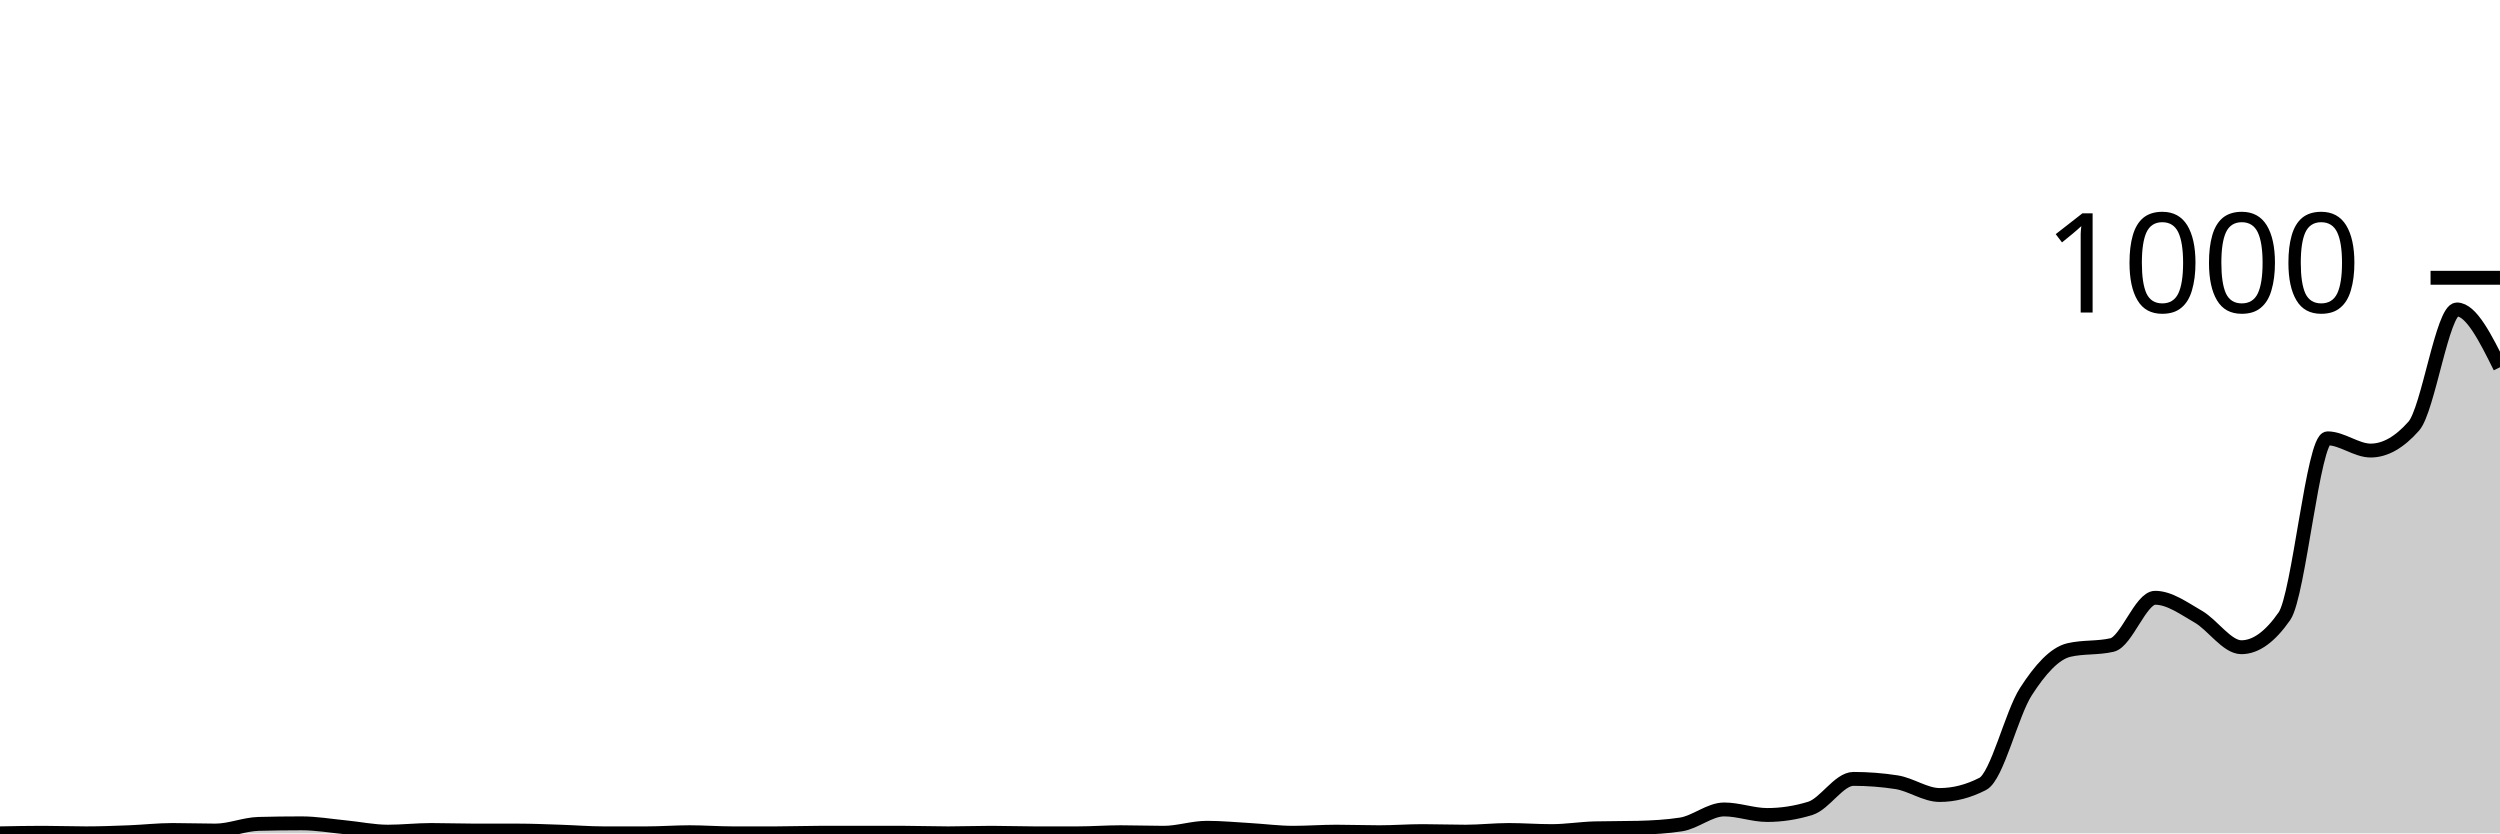
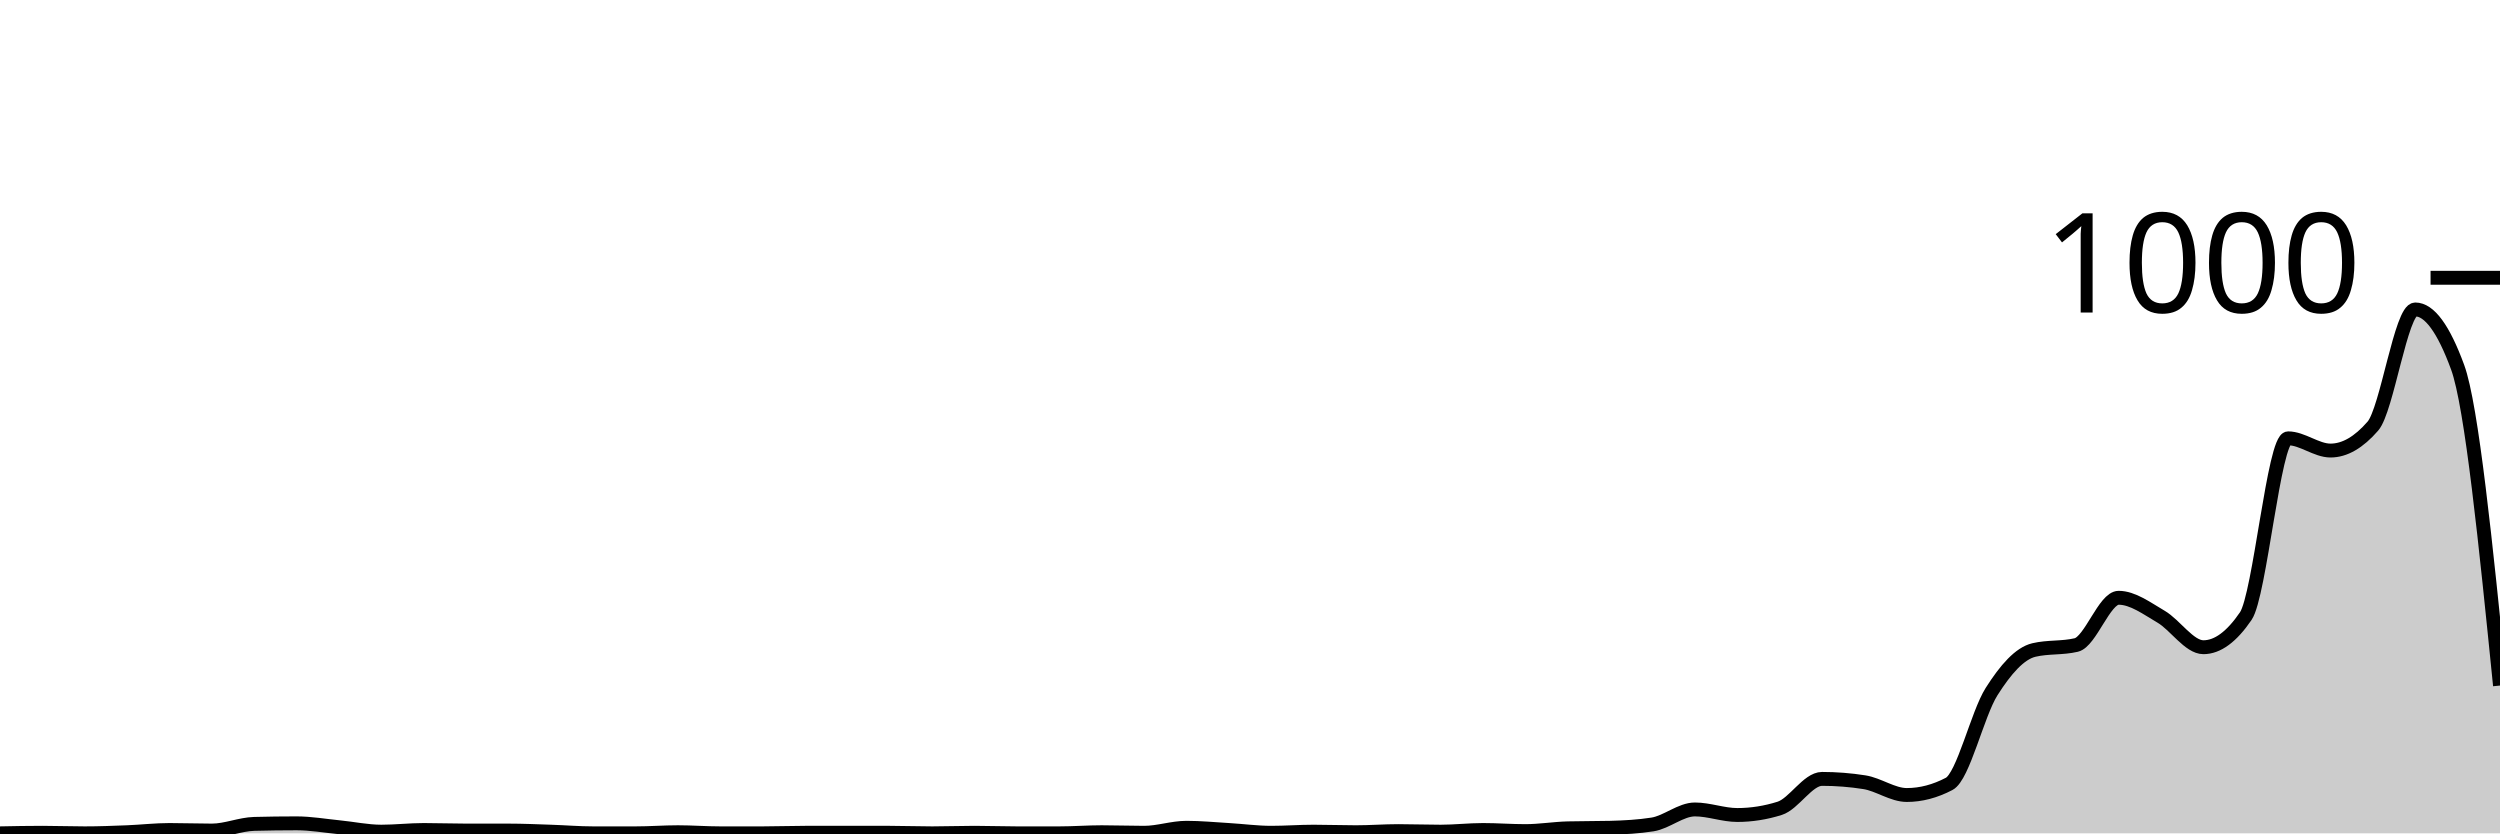
<svg xmlns="http://www.w3.org/2000/svg" viewBox="0 0 180 60">
  <g transform="translate(0,20)">
-     <path class="area" fill="rgba(0, 0, 0, 0.2)" d="M0,40C1.034,39.98,2.069,39.96,3.103,39.96C4.138,39.96,5.172,40,6.207,40C7.241,40,8.276,39.96,9.31,39.92C10.345,39.88,11.379,39.76,12.414,39.76C13.448,39.76,14.483,39.8,15.517,39.8C16.552,39.8,17.586,39.347,18.621,39.32C19.655,39.293,20.69,39.28,21.724,39.28C22.759,39.28,23.793,39.46,24.828,39.56C25.862,39.66,26.897,39.88,27.931,39.88C28.966,39.88,30,39.76,31.034,39.76C32.069,39.76,33.103,39.8,34.138,39.8C35.172,39.8,36.207,39.8,37.241,39.8C38.276,39.8,39.31,39.847,40.345,39.88C41.379,39.913,42.414,40,43.448,40C44.483,40,45.517,40,46.552,40C47.586,40,48.621,39.92,49.655,39.92C50.69,39.92,51.724,40,52.759,40C53.793,40,54.828,40,55.862,40C56.897,40,57.931,39.96,58.966,39.96C60,39.96,61.034,39.96,62.069,39.96C63.103,39.96,64.138,39.96,65.172,39.96C66.207,39.96,67.241,40,68.276,40C69.31,40,70.345,39.96,71.379,39.96C72.414,39.96,73.448,40,74.483,40C75.517,40,76.552,40,77.586,40C78.621,40,79.655,39.92,80.69,39.92C81.724,39.92,82.759,39.96,83.793,39.96C84.828,39.96,85.862,39.6,86.897,39.6C87.931,39.6,88.966,39.7,90,39.76C91.034,39.82,92.069,39.96,93.103,39.96C94.138,39.96,95.172,39.88,96.207,39.88C97.241,39.88,98.276,39.92,99.31,39.92C100.345,39.92,101.379,39.84,102.414,39.84C103.448,39.84,104.483,39.88,105.517,39.88C106.552,39.88,107.586,39.76,108.621,39.76C109.655,39.76,110.69,39.84,111.724,39.84C112.759,39.84,113.793,39.667,114.828,39.64C115.862,39.613,116.897,39.627,117.931,39.6C118.966,39.573,120,39.52,121.034,39.36C122.069,39.2,123.103,38.28,124.138,38.28C125.172,38.28,126.207,38.68,127.241,38.68C128.276,38.68,129.31,38.52,130.345,38.2C131.379,37.88,132.414,36.08,133.448,36.08C134.483,36.08,135.517,36.16,136.552,36.32C137.586,36.48,138.621,37.24,139.655,37.24C140.69,37.24,141.724,36.973,142.759,36.44C143.793,35.907,144.828,31.407,145.862,29.8C146.897,28.193,147.931,27.04,148.966,26.8C150,26.56,151.034,26.68,152.069,26.44C153.103,26.2,154.138,23.04,155.172,23.04C156.207,23.04,157.241,23.807,158.276,24.4C159.31,24.993,160.345,26.6,161.379,26.6C162.414,26.6,163.448,25.853,164.483,24.36C165.517,22.867,166.552,11.56,167.586,11.56C168.621,11.56,169.655,12.44,170.69,12.44C171.724,12.44,172.759,11.853,173.793,10.68C174.828,9.507,175.862,2.28,176.897,2.28C177.931,2.28,178.966,4.36,180,6.44L180,40C178.966,40,177.931,40,176.897,40C175.862,40,174.828,40,173.793,40C172.759,40,171.724,40,170.69,40C169.655,40,168.621,40,167.586,40C166.552,40,165.517,40,164.483,40C163.448,40,162.414,40,161.379,40C160.345,40,159.31,40,158.276,40C157.241,40,156.207,40,155.172,40C154.138,40,153.103,40,152.069,40C151.034,40,150,40,148.966,40C147.931,40,146.897,40,145.862,40C144.828,40,143.793,40,142.759,40C141.724,40,140.69,40,139.655,40C138.621,40,137.586,40,136.552,40C135.517,40,134.483,40,133.448,40C132.414,40,131.379,40,130.345,40C129.31,40,128.276,40,127.241,40C126.207,40,125.172,40,124.138,40C123.103,40,122.069,40,121.034,40C120,40,118.966,40,117.931,40C116.897,40,115.862,40,114.828,40C113.793,40,112.759,40,111.724,40C110.69,40,109.655,40,108.621,40C107.586,40,106.552,40,105.517,40C104.483,40,103.448,40,102.414,40C101.379,40,100.345,40,99.31,40C98.276,40,97.241,40,96.207,40C95.172,40,94.138,40,93.103,40C92.069,40,91.034,40,90,40C88.966,40,87.931,40,86.897,40C85.862,40,84.828,40,83.793,40C82.759,40,81.724,40,80.69,40C79.655,40,78.621,40,77.586,40C76.552,40,75.517,40,74.483,40C73.448,40,72.414,40,71.379,40C70.345,40,69.31,40,68.276,40C67.241,40,66.207,40,65.172,40C64.138,40,63.103,40,62.069,40C61.034,40,60,40,58.966,40C57.931,40,56.897,40,55.862,40C54.828,40,53.793,40,52.759,40C51.724,40,50.69,40,49.655,40C48.621,40,47.586,40,46.552,40C45.517,40,44.483,40,43.448,40C42.414,40,41.379,40,40.345,40C39.31,40,38.276,40,37.241,40C36.207,40,35.172,40,34.138,40C33.103,40,32.069,40,31.034,40C30,40,28.966,40,27.931,40C26.897,40,25.862,40,24.828,40C23.793,40,22.759,40,21.724,40C20.69,40,19.655,40,18.621,40C17.586,40,16.552,40,15.517,40C14.483,40,13.448,40,12.414,40C11.379,40,10.345,40,9.31,40C8.276,40,7.241,40,6.207,40C5.172,40,4.138,40,3.103,40C2.069,40,1.034,40,0,40Z" />
-     <path class="line" stroke="black" fill="none" d="M0,40C1.034,39.98,2.069,39.96,3.103,39.96C4.138,39.96,5.172,40,6.207,40C7.241,40,8.276,39.96,9.31,39.92C10.345,39.88,11.379,39.76,12.414,39.76C13.448,39.76,14.483,39.8,15.517,39.8C16.552,39.8,17.586,39.347,18.621,39.32C19.655,39.293,20.69,39.28,21.724,39.28C22.759,39.28,23.793,39.46,24.828,39.56C25.862,39.66,26.897,39.88,27.931,39.88C28.966,39.88,30,39.76,31.034,39.76C32.069,39.76,33.103,39.8,34.138,39.8C35.172,39.8,36.207,39.8,37.241,39.8C38.276,39.8,39.31,39.847,40.345,39.88C41.379,39.913,42.414,40,43.448,40C44.483,40,45.517,40,46.552,40C47.586,40,48.621,39.92,49.655,39.92C50.69,39.92,51.724,40,52.759,40C53.793,40,54.828,40,55.862,40C56.897,40,57.931,39.96,58.966,39.96C60,39.96,61.034,39.96,62.069,39.96C63.103,39.96,64.138,39.96,65.172,39.96C66.207,39.96,67.241,40,68.276,40C69.31,40,70.345,39.96,71.379,39.96C72.414,39.96,73.448,40,74.483,40C75.517,40,76.552,40,77.586,40C78.621,40,79.655,39.92,80.69,39.92C81.724,39.92,82.759,39.96,83.793,39.96C84.828,39.96,85.862,39.6,86.897,39.6C87.931,39.6,88.966,39.7,90,39.76C91.034,39.82,92.069,39.96,93.103,39.96C94.138,39.96,95.172,39.88,96.207,39.88C97.241,39.88,98.276,39.92,99.31,39.92C100.345,39.92,101.379,39.84,102.414,39.84C103.448,39.84,104.483,39.88,105.517,39.88C106.552,39.88,107.586,39.76,108.621,39.76C109.655,39.76,110.69,39.84,111.724,39.84C112.759,39.84,113.793,39.667,114.828,39.64C115.862,39.613,116.897,39.627,117.931,39.6C118.966,39.573,120,39.52,121.034,39.36C122.069,39.2,123.103,38.28,124.138,38.28C125.172,38.28,126.207,38.68,127.241,38.68C128.276,38.68,129.31,38.52,130.345,38.2C131.379,37.88,132.414,36.08,133.448,36.08C134.483,36.08,135.517,36.16,136.552,36.32C137.586,36.48,138.621,37.24,139.655,37.24C140.69,37.24,141.724,36.973,142.759,36.44C143.793,35.907,144.828,31.407,145.862,29.8C146.897,28.193,147.931,27.04,148.966,26.8C150,26.56,151.034,26.68,152.069,26.44C153.103,26.2,154.138,23.04,155.172,23.04C156.207,23.04,157.241,23.807,158.276,24.4C159.31,24.993,160.345,26.6,161.379,26.6C162.414,26.6,163.448,25.853,164.483,24.36C165.517,22.867,166.552,11.56,167.586,11.56C168.621,11.56,169.655,12.44,170.69,12.44C171.724,12.44,172.759,11.853,173.793,10.68C174.828,9.507,175.862,2.28,176.897,2.28C177.931,2.28,178.966,4.36,180,6.44" />
+     <path class="area" fill="rgba(0, 0, 0, 0.2)" d="M0,40C1.017,39.98,2.034,39.96,3.051,39.96C4.068,39.96,5.085,40,6.102,40C7.119,40,8.136,39.96,9.153,39.92C10.169,39.88,11.186,39.76,12.203,39.76C13.22,39.76,14.237,39.8,15.254,39.8C16.271,39.8,17.288,39.347,18.305,39.32C19.322,39.293,20.339,39.28,21.356,39.28C22.373,39.28,23.39,39.46,24.407,39.56C25.424,39.66,26.441,39.88,27.458,39.88C28.475,39.88,29.492,39.76,30.508,39.76C31.525,39.76,32.542,39.8,33.559,39.8C34.576,39.8,35.593,39.8,36.61,39.8C37.627,39.8,38.644,39.847,39.661,39.88C40.678,39.913,41.695,40,42.712,40C43.729,40,44.746,40,45.763,40C46.78,40,47.797,39.92,48.814,39.92C49.831,39.92,50.847,40,51.864,40C52.881,40,53.898,40,54.915,40C55.932,40,56.949,39.96,57.966,39.96C58.983,39.96,60,39.96,61.017,39.96C62.034,39.96,63.051,39.96,64.068,39.96C65.085,39.96,66.102,40,67.119,40C68.136,40,69.153,39.96,70.169,39.96C71.186,39.96,72.203,40,73.22,40C74.237,40,75.254,40,76.271,40C77.288,40,78.305,39.92,79.322,39.92C80.339,39.92,81.356,39.96,82.373,39.96C83.39,39.96,84.407,39.6,85.424,39.6C86.441,39.6,87.458,39.7,88.475,39.76C89.492,39.82,90.508,39.96,91.525,39.96C92.542,39.96,93.559,39.88,94.576,39.88C95.593,39.88,96.61,39.92,97.627,39.92C98.644,39.92,99.661,39.84,100.678,39.84C101.695,39.84,102.712,39.88,103.729,39.88C104.746,39.88,105.763,39.76,106.78,39.76C107.797,39.76,108.814,39.84,109.831,39.84C110.847,39.84,111.864,39.667,112.881,39.64C113.898,39.613,114.915,39.627,115.932,39.6C116.949,39.573,117.966,39.52,118.983,39.36C120,39.2,121.017,38.28,122.034,38.28C123.051,38.28,124.068,38.68,125.085,38.68C126.102,38.68,127.119,38.52,128.136,38.2C129.153,37.88,130.169,36.08,131.186,36.08C132.203,36.08,133.22,36.16,134.237,36.32C135.254,36.48,136.271,37.24,137.288,37.24C138.305,37.24,139.322,36.973,140.339,36.44C141.356,35.907,142.373,31.407,143.39,29.8C144.407,28.193,145.424,27.04,146.441,26.8C147.458,26.56,148.475,26.68,149.492,26.44C150.508,26.2,151.525,23.04,152.542,23.04C153.559,23.04,154.576,23.807,155.593,24.4C156.61,24.993,157.627,26.6,158.644,26.6C159.661,26.6,160.678,25.853,161.695,24.36C162.712,22.867,163.729,11.56,164.746,11.56C165.763,11.56,166.78,12.44,167.797,12.44C168.814,12.44,169.831,11.853,170.847,10.68C171.864,9.507,172.881,2.28,173.898,2.28C174.915,2.28,175.932,3.667,176.949,6.44C177.966,9.213,178.983,19.287,180,29.36L180,40C178.983,40,177.966,40,176.949,40C175.932,40,174.915,40,173.898,40C172.881,40,171.864,40,170.847,40C169.831,40,168.814,40,167.797,40C166.78,40,165.763,40,164.746,40C163.729,40,162.712,40,161.695,40C160.678,40,159.661,40,158.644,40C157.627,40,156.61,40,155.593,40C154.576,40,153.559,40,152.542,40C151.525,40,150.508,40,149.492,40C148.475,40,147.458,40,146.441,40C145.424,40,144.407,40,143.39,40C142.373,40,141.356,40,140.339,40C139.322,40,138.305,40,137.288,40C136.271,40,135.254,40,134.237,40C133.22,40,132.203,40,131.186,40C130.169,40,129.153,40,128.136,40C127.119,40,126.102,40,125.085,40C124.068,40,123.051,40,122.034,40C121.017,40,120,40,118.983,40C117.966,40,116.949,40,115.932,40C114.915,40,113.898,40,112.881,40C111.864,40,110.847,40,109.831,40C108.814,40,107.797,40,106.78,40C105.763,40,104.746,40,103.729,40C102.712,40,101.695,40,100.678,40C99.661,40,98.644,40,97.627,40C96.61,40,95.593,40,94.576,40C93.559,40,92.542,40,91.525,40C90.508,40,89.492,40,88.475,40C87.458,40,86.441,40,85.424,40C84.407,40,83.39,40,82.373,40C81.356,40,80.339,40,79.322,40C78.305,40,77.288,40,76.271,40C75.254,40,74.237,40,73.22,40C72.203,40,71.186,40,70.169,40C69.153,40,68.136,40,67.119,40C66.102,40,65.085,40,64.068,40C63.051,40,62.034,40,61.017,40C60,40,58.983,40,57.966,40C56.949,40,55.932,40,54.915,40C53.898,40,52.881,40,51.864,40C50.847,40,49.831,40,48.814,40C47.797,40,46.78,40,45.763,40C44.746,40,43.729,40,42.712,40C41.695,40,40.678,40,39.661,40C38.644,40,37.627,40,36.61,40C35.593,40,34.576,40,33.559,40C32.542,40,31.525,40,30.508,40C29.492,40,28.475,40,27.458,40C26.441,40,25.424,40,24.407,40C23.39,40,22.373,40,21.356,40C20.339,40,19.322,40,18.305,40C17.288,40,16.271,40,15.254,40C14.237,40,13.22,40,12.203,40C11.186,40,10.169,40,9.153,40C8.136,40,7.119,40,6.102,40C5.085,40,4.068,40,3.051,40C2.034,40,1.017,40,0,40Z" />
+     <path class="line" stroke="black" fill="none" d="M0,40C1.017,39.98,2.034,39.96,3.051,39.96C4.068,39.96,5.085,40,6.102,40C7.119,40,8.136,39.96,9.153,39.92C10.169,39.88,11.186,39.76,12.203,39.76C13.22,39.76,14.237,39.8,15.254,39.8C16.271,39.8,17.288,39.347,18.305,39.32C19.322,39.293,20.339,39.28,21.356,39.28C22.373,39.28,23.39,39.46,24.407,39.56C25.424,39.66,26.441,39.88,27.458,39.88C28.475,39.88,29.492,39.76,30.508,39.76C31.525,39.76,32.542,39.8,33.559,39.8C34.576,39.8,35.593,39.8,36.61,39.8C37.627,39.8,38.644,39.847,39.661,39.88C40.678,39.913,41.695,40,42.712,40C43.729,40,44.746,40,45.763,40C46.78,40,47.797,39.92,48.814,39.92C49.831,39.92,50.847,40,51.864,40C52.881,40,53.898,40,54.915,40C55.932,40,56.949,39.96,57.966,39.96C58.983,39.96,60,39.96,61.017,39.96C62.034,39.96,63.051,39.96,64.068,39.96C65.085,39.96,66.102,40,67.119,40C68.136,40,69.153,39.96,70.169,39.96C71.186,39.96,72.203,40,73.22,40C74.237,40,75.254,40,76.271,40C77.288,40,78.305,39.92,79.322,39.92C80.339,39.92,81.356,39.96,82.373,39.96C83.39,39.96,84.407,39.6,85.424,39.6C86.441,39.6,87.458,39.7,88.475,39.76C89.492,39.82,90.508,39.96,91.525,39.96C92.542,39.96,93.559,39.88,94.576,39.88C95.593,39.88,96.61,39.92,97.627,39.92C98.644,39.92,99.661,39.84,100.678,39.84C101.695,39.84,102.712,39.88,103.729,39.88C104.746,39.88,105.763,39.76,106.78,39.76C107.797,39.76,108.814,39.84,109.831,39.84C110.847,39.84,111.864,39.667,112.881,39.64C113.898,39.613,114.915,39.627,115.932,39.6C116.949,39.573,117.966,39.52,118.983,39.36C120,39.2,121.017,38.28,122.034,38.28C123.051,38.28,124.068,38.68,125.085,38.68C126.102,38.68,127.119,38.52,128.136,38.2C129.153,37.88,130.169,36.08,131.186,36.08C132.203,36.08,133.22,36.16,134.237,36.32C135.254,36.48,136.271,37.24,137.288,37.24C138.305,37.24,139.322,36.973,140.339,36.44C141.356,35.907,142.373,31.407,143.39,29.8C144.407,28.193,145.424,27.04,146.441,26.8C147.458,26.56,148.475,26.68,149.492,26.44C150.508,26.2,151.525,23.04,152.542,23.04C153.559,23.04,154.576,23.807,155.593,24.4C156.61,24.993,157.627,26.6,158.644,26.6C159.661,26.6,160.678,25.853,161.695,24.36C162.712,22.867,163.729,11.56,164.746,11.56C165.763,11.56,166.78,12.44,167.797,12.44C168.814,12.44,169.831,11.853,170.847,10.68C171.864,9.507,172.881,2.28,173.898,2.28C174.915,2.28,175.932,3.667,176.949,6.44C177.966,9.213,178.983,19.287,180,29.36" />
    <path class="axis-ceiling" stroke-width="1" stroke="black" fill="none" d="M175,0L180,0" />
    <text class="axis-ceiling-label" font-family="sans-serif" text-anchor="end" font-size="10px" x="170" y="2.5">1000</text>
  </g>
</svg>
